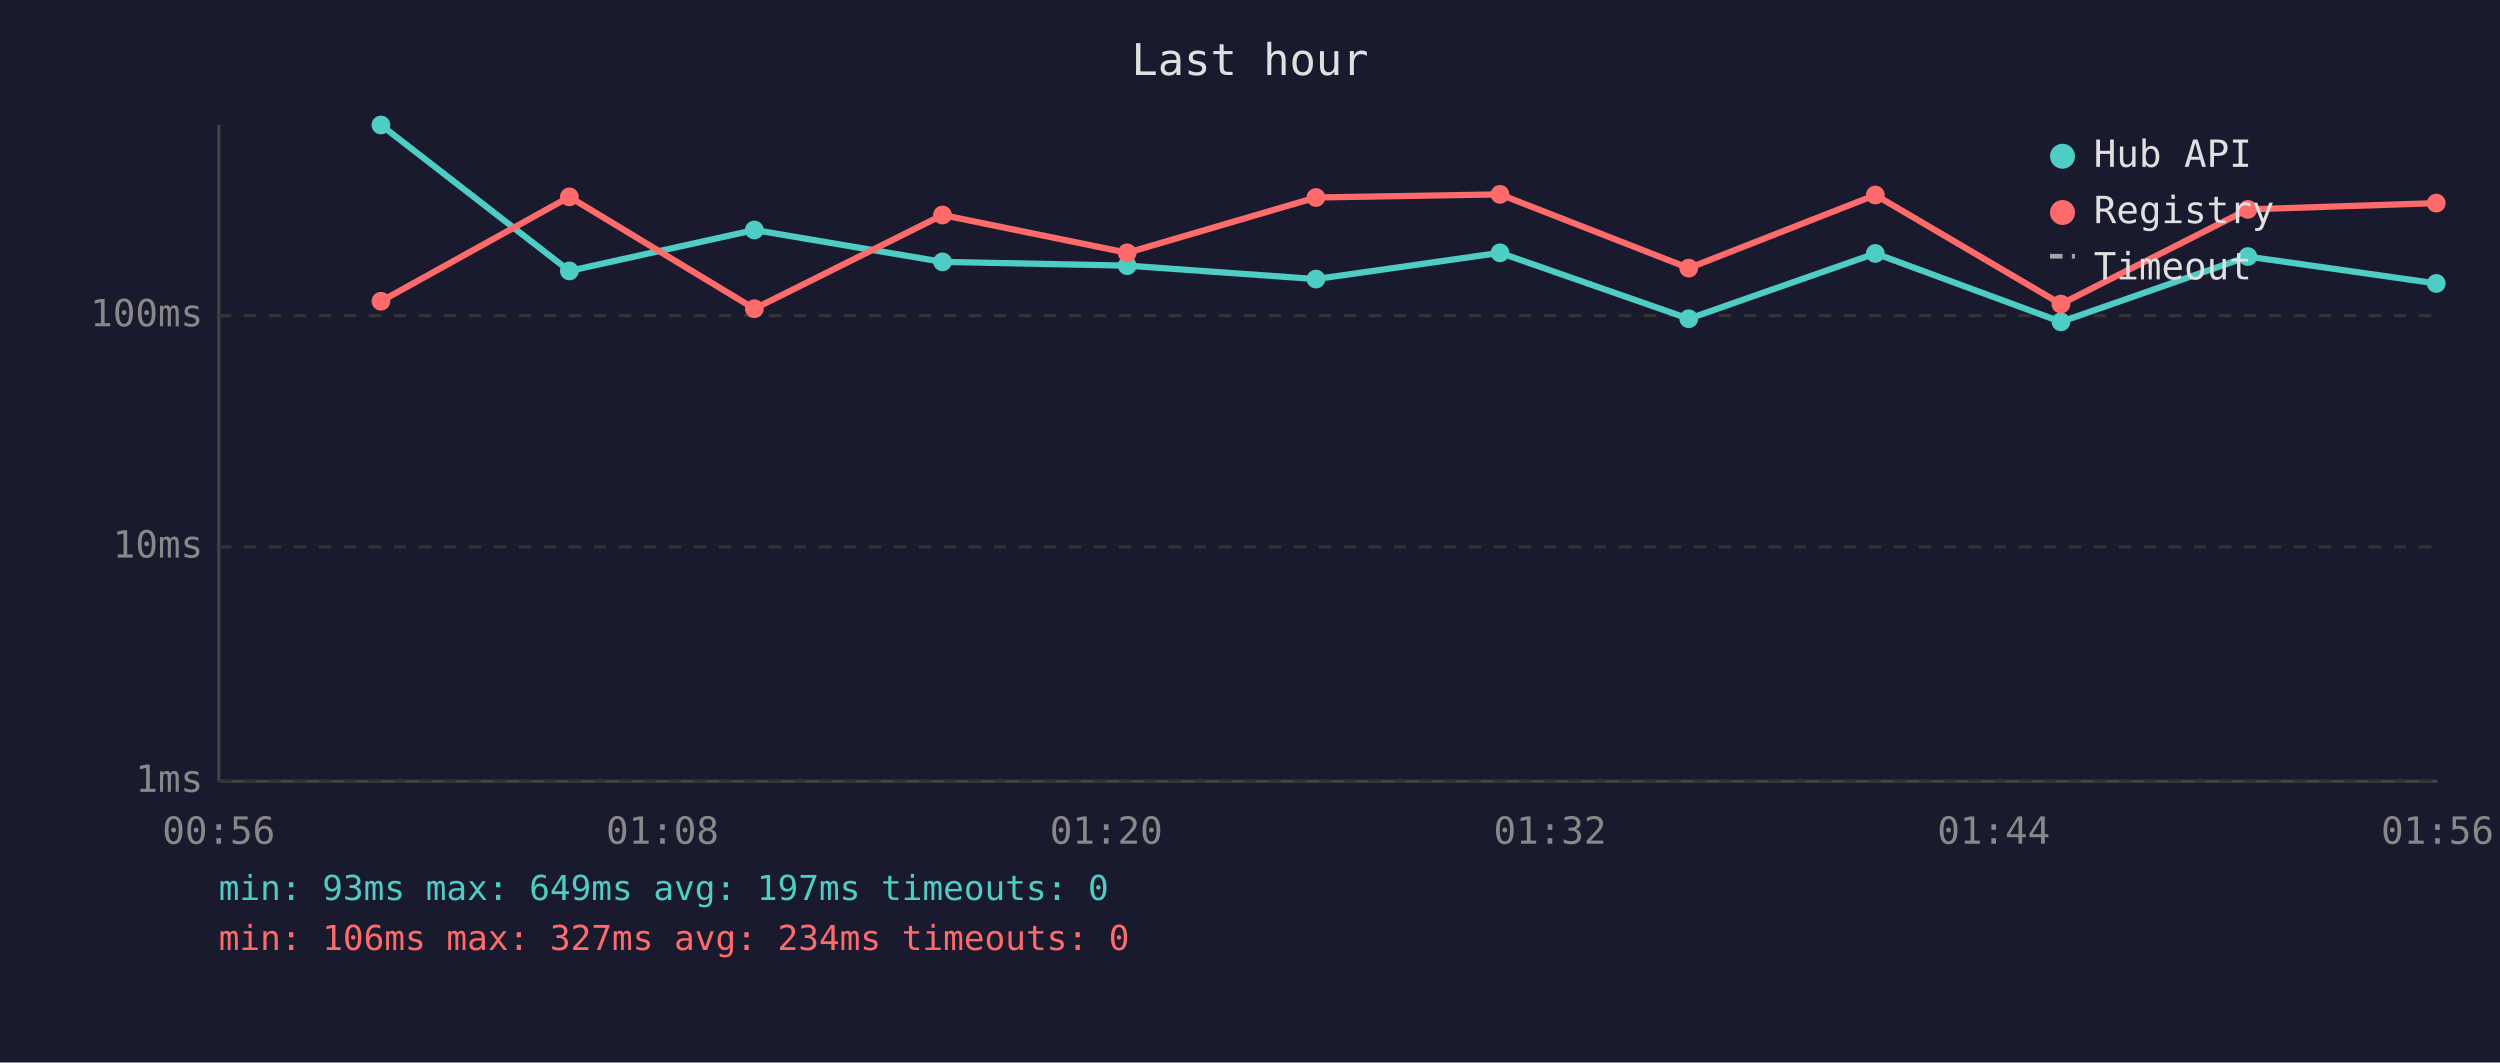
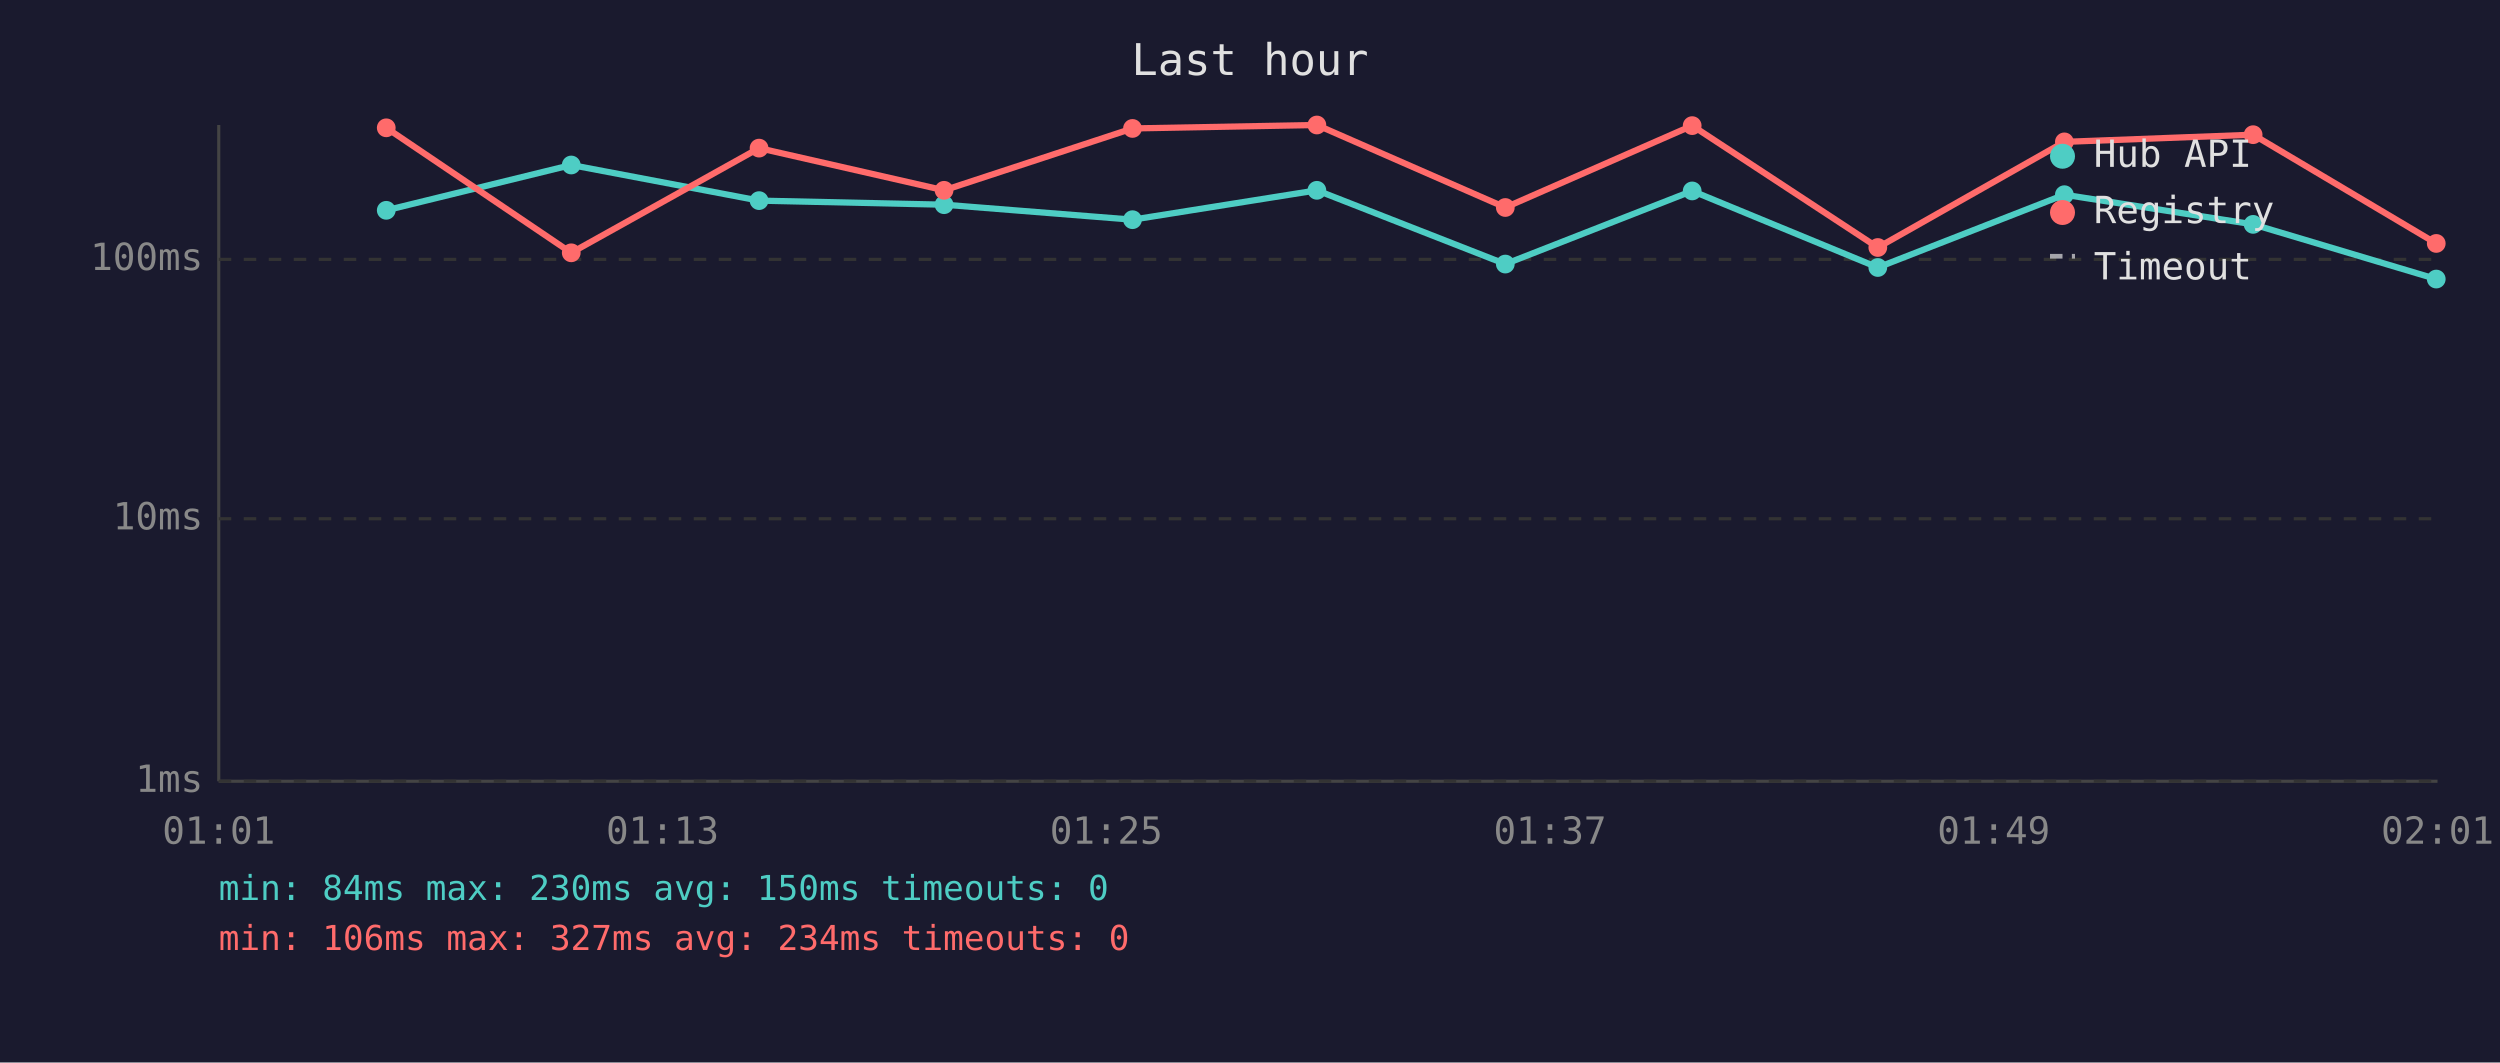
<svg xmlns="http://www.w3.org/2000/svg" viewBox="0 0 800 340" font-family="monospace" font-size="12">
  <rect width="800" height="340" fill="#1a1a2e" />
  <text x="400" y="24" fill="#e0e0e0" font-size="14" text-anchor="middle">Last hour</text>
  <line x1="70" y1="40" x2="70" y2="250" stroke="#444" stroke-width="1" />
  <line x1="70" y1="250" x2="780" y2="250" stroke="#444" stroke-width="1" />
  <line x1="70" y1="250" x2="780" y2="250" stroke="#333" stroke-width="1" stroke-dasharray="4" />
  <text x="65" y="250" fill="#888" text-anchor="end" dominant-baseline="middle">1ms</text>
-   <line x1="70" y1="175" x2="780" y2="175" stroke="#333" stroke-width="1" stroke-dasharray="4" />
-   <text x="65" y="175" fill="#888" text-anchor="end" dominant-baseline="middle">10ms</text>
-   <line x1="70" y1="101" x2="780" y2="101" stroke="#333" stroke-width="1" stroke-dasharray="4" />
-   <text x="65" y="101" fill="#888" text-anchor="end" dominant-baseline="middle">100ms</text>
-   <text x="70" y="270" fill="#888" text-anchor="middle">00:56</text>
-   <text x="212" y="270" fill="#888" text-anchor="middle">01:08</text>
-   <text x="354" y="270" fill="#888" text-anchor="middle">01:20</text>
-   <text x="496" y="270" fill="#888" text-anchor="middle">01:32</text>
-   <text x="638" y="270" fill="#888" text-anchor="middle">01:44</text>
-   <text x="780" y="270" fill="#888" text-anchor="middle">01:56</text>
-   <polyline points="121.9,40.0 182.2,86.7 241.4,73.6 301.6,83.8 360.7,85.0 421.1,89.3 480.0,80.9 540.4,102.0 600.1,81.1 659.5,103.0 719.3,82.1 779.6,90.7" fill="none" stroke="#4ecdc4" stroke-width="2" opacity="1" />
-   <circle cx="121.9" cy="40.0" r="3" fill="#4ecdc4" />
-   <circle cx="182.2" cy="86.7" r="3" fill="#4ecdc4" />
-   <circle cx="241.4" cy="73.6" r="3" fill="#4ecdc4" />
-   <circle cx="301.6" cy="83.8" r="3" fill="#4ecdc4" />
-   <circle cx="360.7" cy="85.0" r="3" fill="#4ecdc4" />
-   <circle cx="421.1" cy="89.3" r="3" fill="#4ecdc4" />
-   <circle cx="480.0" cy="80.9" r="3" fill="#4ecdc4" />
-   <circle cx="540.4" cy="102.0" r="3" fill="#4ecdc4" />
-   <circle cx="600.1" cy="81.1" r="3" fill="#4ecdc4" />
-   <circle cx="659.5" cy="103.0" r="3" fill="#4ecdc4" />
-   <circle cx="719.3" cy="82.1" r="3" fill="#4ecdc4" />
-   <circle cx="779.6" cy="90.7" r="3" fill="#4ecdc4" />
-   <polyline points="121.9,96.4 182.2,63.0 241.4,98.8 301.6,68.8 360.7,80.9 421.1,63.2 480.0,62.2 540.4,85.8 600.1,62.4 659.5,97.3 719.3,67.0 779.6,65.0" fill="none" stroke="#ff6b6b" stroke-width="2" opacity="1" />
-   <circle cx="121.9" cy="96.4" r="3" fill="#ff6b6b" />
-   <circle cx="182.2" cy="63.0" r="3" fill="#ff6b6b" />
-   <circle cx="241.4" cy="98.8" r="3" fill="#ff6b6b" />
-   <circle cx="301.6" cy="68.8" r="3" fill="#ff6b6b" />
-   <circle cx="360.7" cy="80.9" r="3" fill="#ff6b6b" />
-   <circle cx="421.1" cy="63.2" r="3" fill="#ff6b6b" />
-   <circle cx="480.0" cy="62.2" r="3" fill="#ff6b6b" />
-   <circle cx="540.4" cy="85.8" r="3" fill="#ff6b6b" />
-   <circle cx="600.1" cy="62.4" r="3" fill="#ff6b6b" />
-   <circle cx="659.5" cy="97.3" r="3" fill="#ff6b6b" />
-   <circle cx="719.3" cy="67.0" r="3" fill="#ff6b6b" />
-   <circle cx="779.6" cy="65.0" r="3" fill="#ff6b6b" />
+   <line x1="70" y1="166" x2="780" y2="166" stroke="#333" stroke-width="1" stroke-dasharray="4" />
+   <text x="65" y="166" fill="#888" text-anchor="end" dominant-baseline="middle">10ms</text>
+   <line x1="70" y1="83" x2="780" y2="83" stroke="#333" stroke-width="1" stroke-dasharray="4" />
+   <text x="65" y="83" fill="#888" text-anchor="end" dominant-baseline="middle">100ms</text>
+   <text x="70" y="270" fill="#888" text-anchor="middle">01:01</text>
+   <text x="212" y="270" fill="#888" text-anchor="middle">01:13</text>
+   <text x="354" y="270" fill="#888" text-anchor="middle">01:25</text>
+   <text x="496" y="270" fill="#888" text-anchor="middle">01:37</text>
+   <text x="638" y="270" fill="#888" text-anchor="middle">01:49</text>
+   <text x="780" y="270" fill="#888" text-anchor="middle">02:01</text>
+   <polyline points="123.6,67.3 182.8,52.8 242.9,64.2 302.1,65.5 362.4,70.3 421.4,60.9 481.7,84.5 541.5,61.1 600.9,85.6 660.6,62.3 721.0,71.8 779.6,89.3" fill="none" stroke="#4ecdc4" stroke-width="2" opacity="1" />
+   <circle cx="123.6" cy="67.3" r="3" fill="#4ecdc4" />
+   <circle cx="182.8" cy="52.8" r="3" fill="#4ecdc4" />
+   <circle cx="242.9" cy="64.2" r="3" fill="#4ecdc4" />
+   <circle cx="302.1" cy="65.5" r="3" fill="#4ecdc4" />
+   <circle cx="362.4" cy="70.3" r="3" fill="#4ecdc4" />
+   <circle cx="421.4" cy="60.9" r="3" fill="#4ecdc4" />
+   <circle cx="481.7" cy="84.5" r="3" fill="#4ecdc4" />
+   <circle cx="541.5" cy="61.1" r="3" fill="#4ecdc4" />
+   <circle cx="600.9" cy="85.6" r="3" fill="#4ecdc4" />
+   <circle cx="660.6" cy="62.3" r="3" fill="#4ecdc4" />
+   <circle cx="721.0" cy="71.8" r="3" fill="#4ecdc4" />
+   <circle cx="779.6" cy="89.3" r="3" fill="#4ecdc4" />
+   <polyline points="123.6,40.9 182.8,80.9 242.9,47.4 302.1,60.9 362.4,41.1 421.4,40.0 481.7,66.4 541.5,40.2 600.9,79.2 660.6,45.4 721.0,43.1 779.6,77.9" fill="none" stroke="#ff6b6b" stroke-width="2" opacity="1" />
+   <circle cx="123.6" cy="40.9" r="3" fill="#ff6b6b" />
+   <circle cx="182.8" cy="80.9" r="3" fill="#ff6b6b" />
+   <circle cx="242.9" cy="47.4" r="3" fill="#ff6b6b" />
+   <circle cx="302.1" cy="60.9" r="3" fill="#ff6b6b" />
+   <circle cx="362.4" cy="41.1" r="3" fill="#ff6b6b" />
+   <circle cx="421.4" cy="40.0" r="3" fill="#ff6b6b" />
+   <circle cx="481.7" cy="66.4" r="3" fill="#ff6b6b" />
+   <circle cx="541.5" cy="40.2" r="3" fill="#ff6b6b" />
+   <circle cx="600.9" cy="79.2" r="3" fill="#ff6b6b" />
+   <circle cx="660.6" cy="45.4" r="3" fill="#ff6b6b" />
+   <circle cx="721.0" cy="43.1" r="3" fill="#ff6b6b" />
+   <circle cx="779.6" cy="77.9" r="3" fill="#ff6b6b" />
  <circle cx="660" cy="50" r="4" fill="#4ecdc4" />
  <text x="670" y="50" fill="#e0e0e0" dominant-baseline="middle">Hub API</text>
  <circle cx="660" cy="68" r="4" fill="#ff6b6b" />
  <text x="670" y="68" fill="#e0e0e0" dominant-baseline="middle">Registry</text>
  <line x1="656" y1="82" x2="664" y2="82" stroke="#e0e0e0" stroke-width="1.5" stroke-dasharray="4,3" opacity="0.7" />
  <text x="670" y="86" fill="#e0e0e0" dominant-baseline="middle">Timeout</text>
-   <text x="70" y="288" fill="#4ecdc4" font-size="11">min: 93ms  max: 649ms  avg: 197ms  timeouts: 0</text>
+   <text x="70" y="288" fill="#4ecdc4" font-size="11">min: 84ms  max: 230ms  avg: 150ms  timeouts: 0</text>
  <text x="70" y="304" fill="#ff6b6b" font-size="11">min: 106ms  max: 327ms  avg: 234ms  timeouts: 0</text>
</svg>
